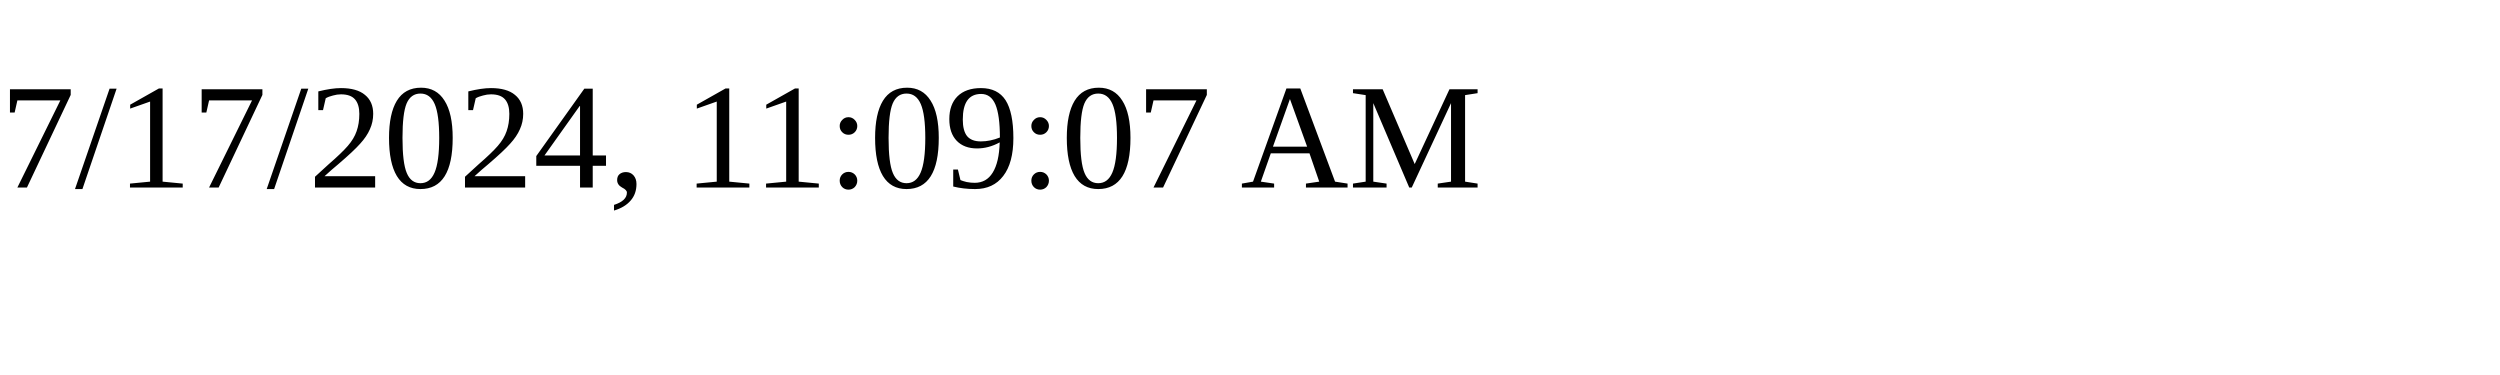
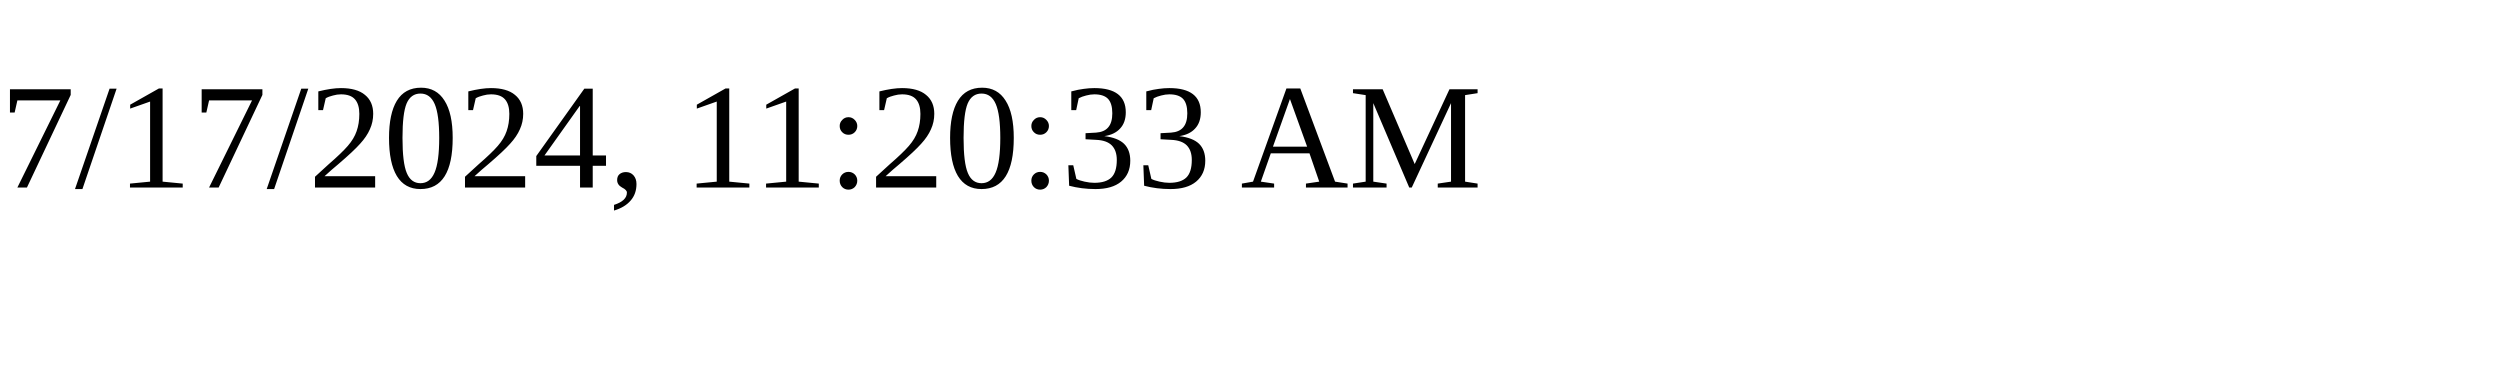
<svg xmlns="http://www.w3.org/2000/svg" height="30" width="200">
-   <text x="0" y="15">7/17/2024, 11:09:07 AM</text>
+   <text x="0" y="15">7/17/2024, 11:20:33 AM</text>
</svg>
